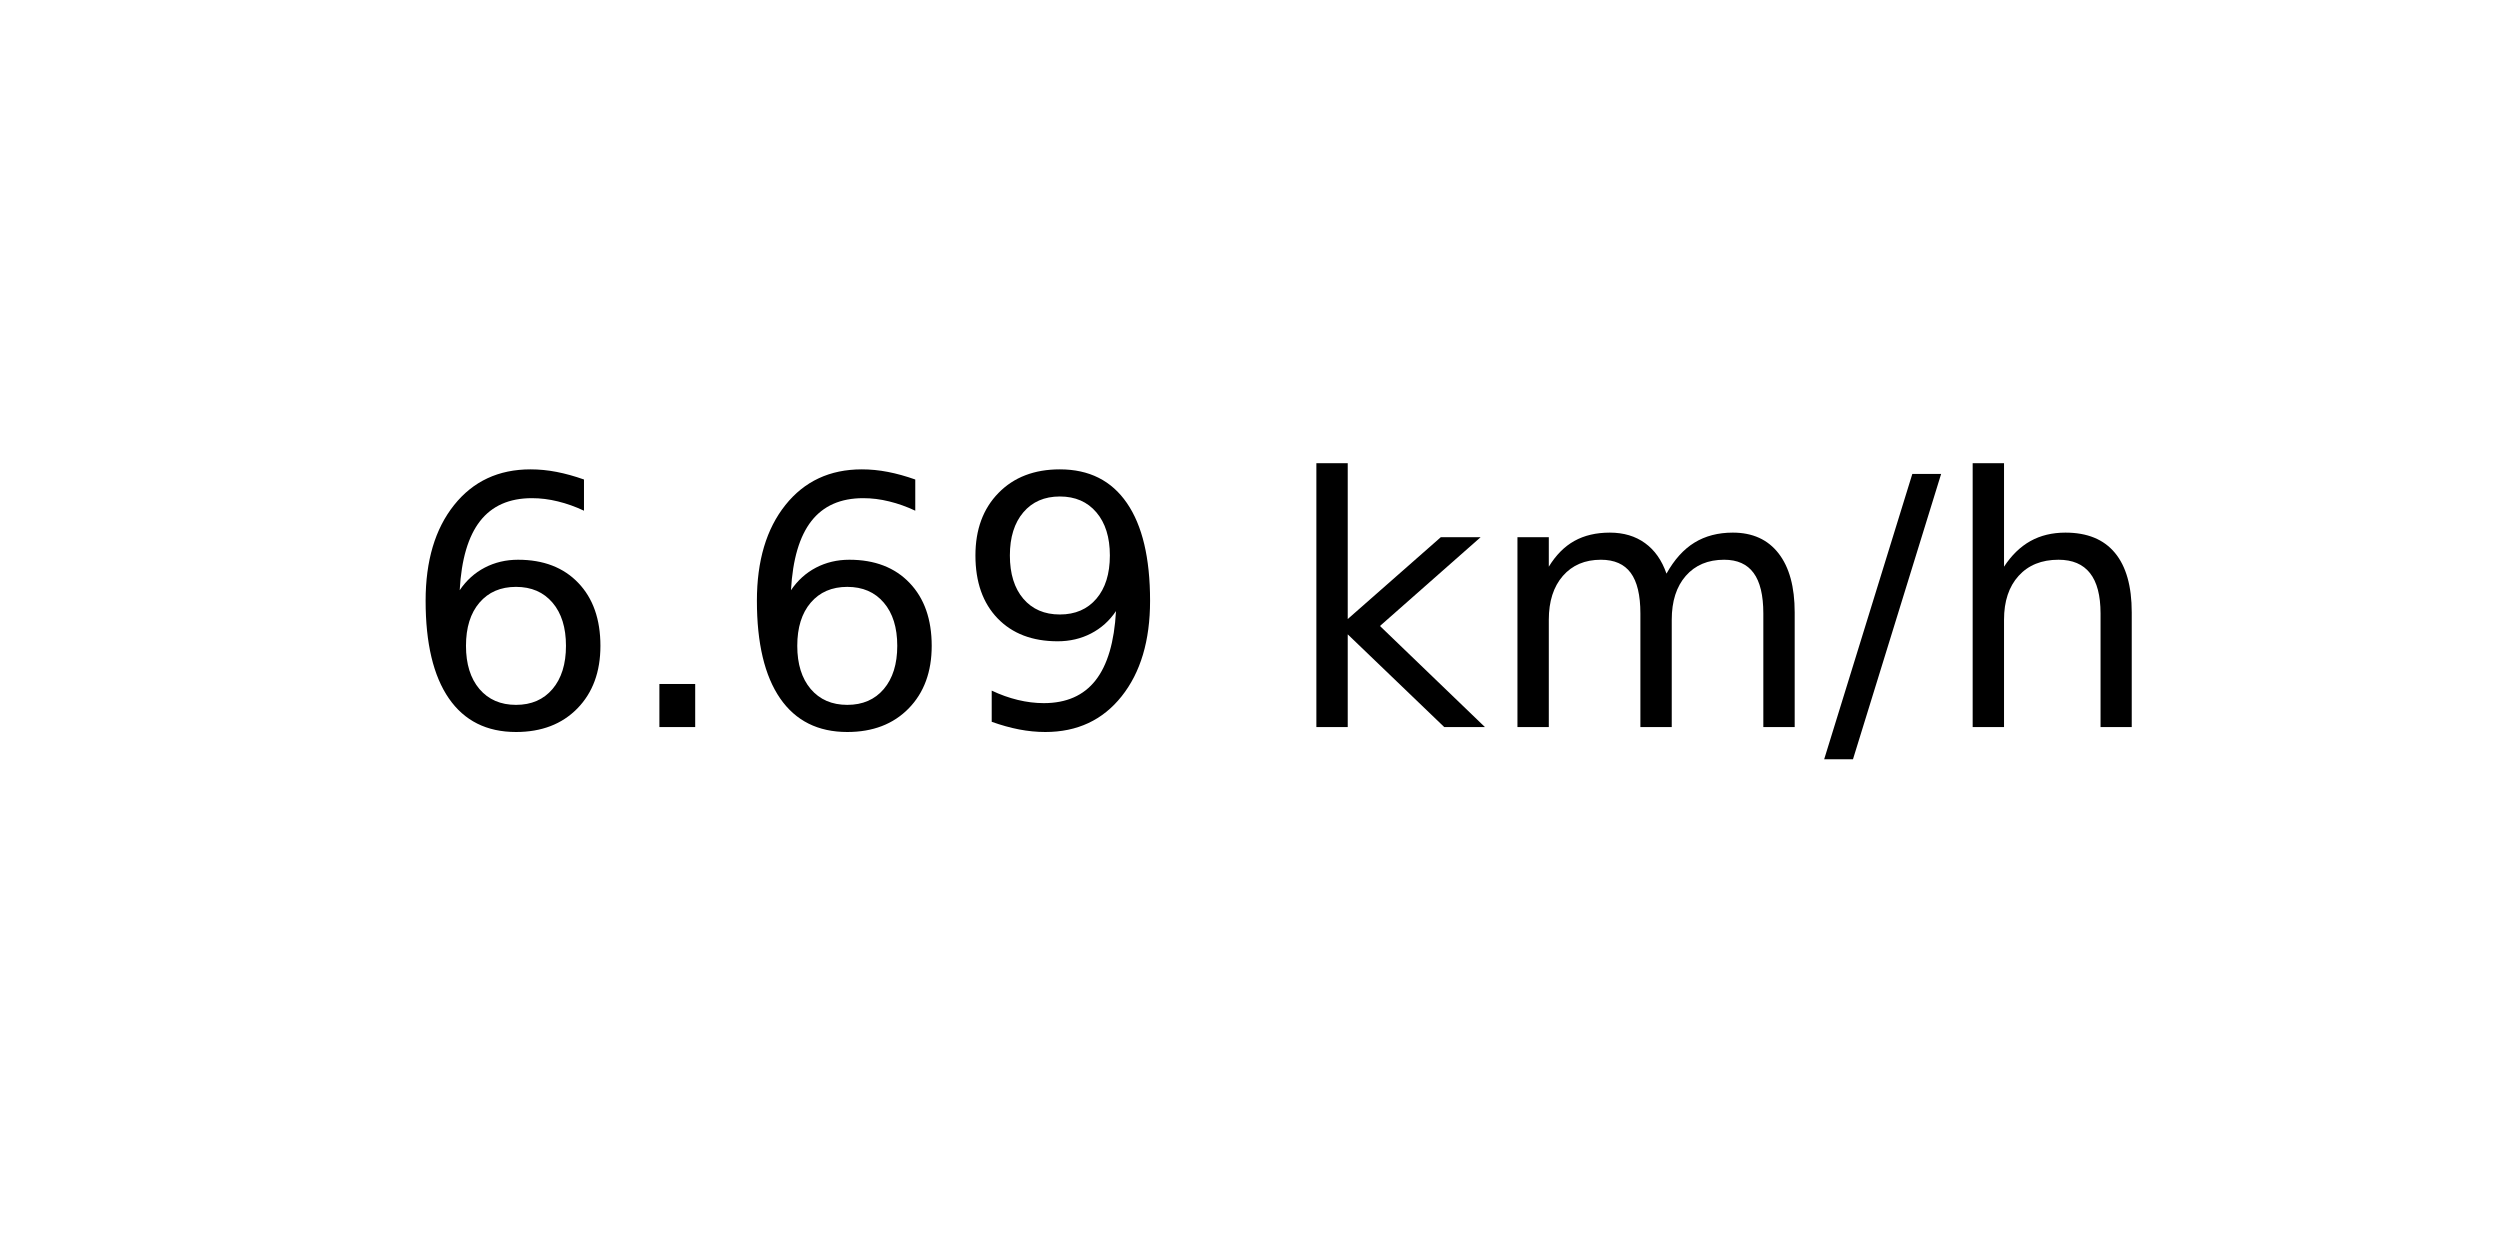
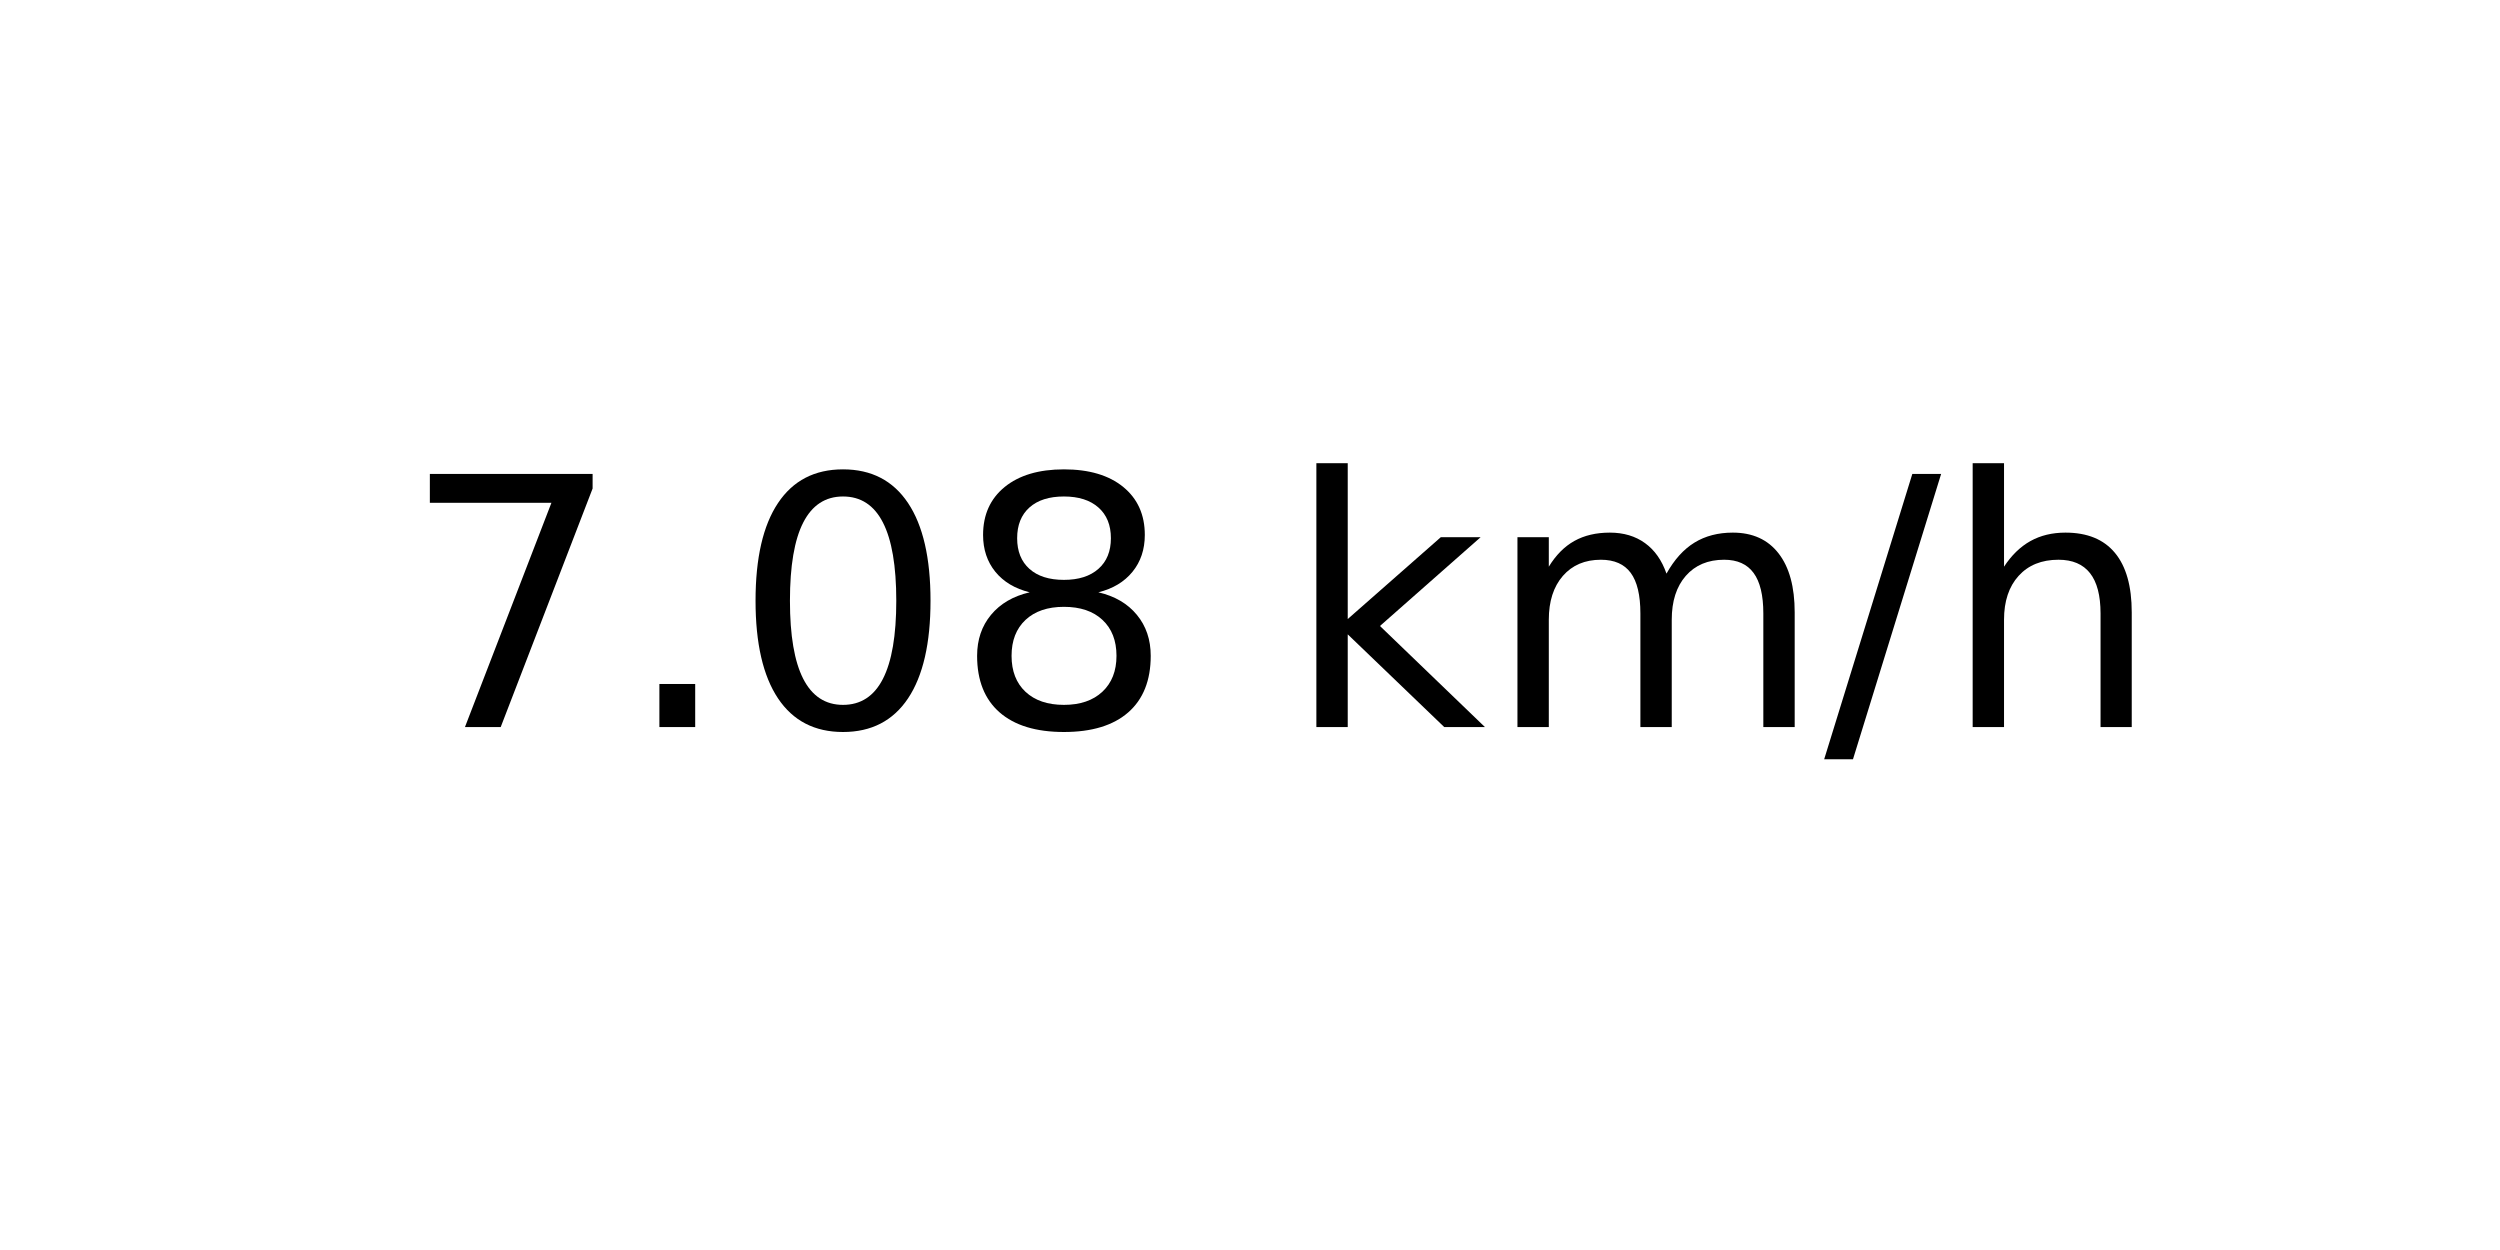
<svg xmlns="http://www.w3.org/2000/svg" xmlns:xlink="http://www.w3.org/1999/xlink" width="72pt" height="36pt" viewBox="0 0 72 36" version="1.1">
  <defs>
    <style type="text/css">*{stroke-linejoin: round; stroke-linecap: butt}</style>
  </defs>
  <g id="figure_1">
    <g id="axes_1">
      <g id="text_1">
        <g transform="translate(11.55937 20.93937) scale(0.1 -0.1)">
          <defs>
-             <path id="DejaVuSans-36" d="M 2113 2584  Q 1688 2584 1439 2293  Q 1191 2003 1191 1497  Q 1191 994 1439 701  Q 1688 409 2113 409  Q 2538 409 2786 701  Q 3034 994 3034 1497  Q 3034 2003 2786 2293  Q 2538 2584 2113 2584  z M 3366 4563  L 3366 3988  Q 3128 4100 2886 4159  Q 2644 4219 2406 4219  Q 1781 4219 1451 3797  Q 1122 3375 1075 2522  Q 1259 2794 1537 2939  Q 1816 3084 2150 3084  Q 2853 3084 3261 2657  Q 3669 2231 3669 1497  Q 3669 778 3244 343  Q 2819 -91 2113 -91  Q 1303 -91 875 529  Q 447 1150 447 2328  Q 447 3434 972 4092  Q 1497 4750 2381 4750  Q 2619 4750 2861 4703  Q 3103 4656 3366 4563  z " transform="scale(0.015625)" />
+             <path id="DejaVuSans-37" d="M 525 4666  L 3525 4666  L 3525 4397  L 1831 0  L 1172 0  L 2766 4134  L 525 4134  L 525 4666  z " transform="scale(0.015625)" />
            <path id="DejaVuSans-2e" d="M 684 794  L 1344 794  L 1344 0  L 684 0  L 684 794  z " transform="scale(0.015625)" />
-             <path id="DejaVuSans-39" d="M 703 97  L 703 672  Q 941 559 1184 500  Q 1428 441 1663 441  Q 2288 441 2617 861  Q 2947 1281 2994 2138  Q 2813 1869 2534 1725  Q 2256 1581 1919 1581  Q 1219 1581 811 2004  Q 403 2428 403 3163  Q 403 3881 828 4315  Q 1253 4750 1959 4750  Q 2769 4750 3195 4129  Q 3622 3509 3622 2328  Q 3622 1225 3098 567  Q 2575 -91 1691 -91  Q 1453 -91 1209 -44  Q 966 3 703 97  z M 1959 2075  Q 2384 2075 2632 2365  Q 2881 2656 2881 3163  Q 2881 3666 2632 3958  Q 2384 4250 1959 4250  Q 1534 4250 1286 3958  Q 1038 3666 1038 3163  Q 1038 2656 1286 2365  Q 1534 2075 1959 2075  z " transform="scale(0.015625)" />
+             <path id="DejaVuSans-30" d="M 2034 4250  Q 1547 4250 1301 3770  Q 1056 3291 1056 2328  Q 1056 1369 1301 889  Q 1547 409 2034 409  Q 2525 409 2770 889  Q 3016 1369 3016 2328  Q 3016 3291 2770 3770  Q 2525 4250 2034 4250  z M 2034 4750  Q 2819 4750 3233 4129  Q 3647 3509 3647 2328  Q 3647 1150 3233 529  Q 2819 -91 2034 -91  Q 1250 -91 836 529  Q 422 1150 422 2328  Q 422 3509 836 4129  Q 1250 4750 2034 4750  z " transform="scale(0.015625)" />
+             <path id="DejaVuSans-38" d="M 2034 2216  Q 1584 2216 1326 1975  Q 1069 1734 1069 1313  Q 1069 891 1326 650  Q 1584 409 2034 409  Q 2484 409 2743 651  Q 3003 894 3003 1313  Q 3003 1734 2745 1975  Q 2488 2216 2034 2216  z M 1403 2484  Q 997 2584 770 2862  Q 544 3141 544 3541  Q 544 4100 942 4425  Q 1341 4750 2034 4750  Q 2731 4750 3128 4425  Q 3525 4100 3525 3541  Q 3525 3141 3298 2862  Q 3072 2584 2669 2484  Q 3125 2378 3379 2068  Q 3634 1759 3634 1313  Q 3634 634 3220 271  Q 2806 -91 2034 -91  Q 1263 -91 848 271  Q 434 634 434 1313  Q 434 1759 690 2068  Q 947 2378 1403 2484  z M 1172 3481  Q 1172 3119 1398 2916  Q 1625 2713 2034 2713  Q 2441 2713 2670 2916  Q 2900 3119 2900 3481  Q 2900 3844 2670 4047  Q 2441 4250 2034 4250  Q 1625 4250 1398 4047  Q 1172 3844 1172 3481  z " transform="scale(0.015625)" />
            <path id="DejaVuSans-20" transform="scale(0.015625)" />
            <path id="DejaVuSans-6b" d="M 581 4863  L 1159 4863  L 1159 1991  L 2875 3500  L 3609 3500  L 1753 1863  L 3688 0  L 2938 0  L 1159 1709  L 1159 0  L 581 0  L 581 4863  z " transform="scale(0.015625)" />
            <path id="DejaVuSans-6d" d="M 3328 2828  Q 3544 3216 3844 3400  Q 4144 3584 4550 3584  Q 5097 3584 5394 3201  Q 5691 2819 5691 2113  L 5691 0  L 5113 0  L 5113 2094  Q 5113 2597 4934 2840  Q 4756 3084 4391 3084  Q 3944 3084 3684 2787  Q 3425 2491 3425 1978  L 3425 0  L 2847 0  L 2847 2094  Q 2847 2600 2669 2842  Q 2491 3084 2119 3084  Q 1678 3084 1418 2786  Q 1159 2488 1159 1978  L 1159 0  L 581 0  L 581 3500  L 1159 3500  L 1159 2956  Q 1356 3278 1631 3431  Q 1906 3584 2284 3584  Q 2666 3584 2933 3390  Q 3200 3197 3328 2828  z " transform="scale(0.015625)" />
            <path id="DejaVuSans-2f" d="M 1625 4666  L 2156 4666  L 531 -594  L 0 -594  L 1625 4666  z " transform="scale(0.015625)" />
            <path id="DejaVuSans-68" d="M 3513 2113  L 3513 0  L 2938 0  L 2938 2094  Q 2938 2591 2744 2837  Q 2550 3084 2163 3084  Q 1697 3084 1428 2787  Q 1159 2491 1159 1978  L 1159 0  L 581 0  L 581 4863  L 1159 4863  L 1159 2956  Q 1366 3272 1645 3428  Q 1925 3584 2291 3584  Q 2894 3584 3203 3211  Q 3513 2838 3513 2113  z " transform="scale(0.015625)" />
          </defs>
-           <use xlink:href="#DejaVuSans-36" />
+           <use xlink:href="#DejaVuSans-37" />
          <use xlink:href="#DejaVuSans-2e" x="63.623" />
-           <use xlink:href="#DejaVuSans-36" x="95.41" />
-           <use xlink:href="#DejaVuSans-39" x="159.033" />
+           <use xlink:href="#DejaVuSans-30" x="95.41" />
+           <use xlink:href="#DejaVuSans-38" x="159.033" />
          <use xlink:href="#DejaVuSans-20" x="222.656" />
          <use xlink:href="#DejaVuSans-6b" x="254.443" />
          <use xlink:href="#DejaVuSans-6d" x="312.354" />
          <use xlink:href="#DejaVuSans-2f" x="409.766" />
          <use xlink:href="#DejaVuSans-68" x="443.457" />
        </g>
      </g>
    </g>
  </g>
</svg>
